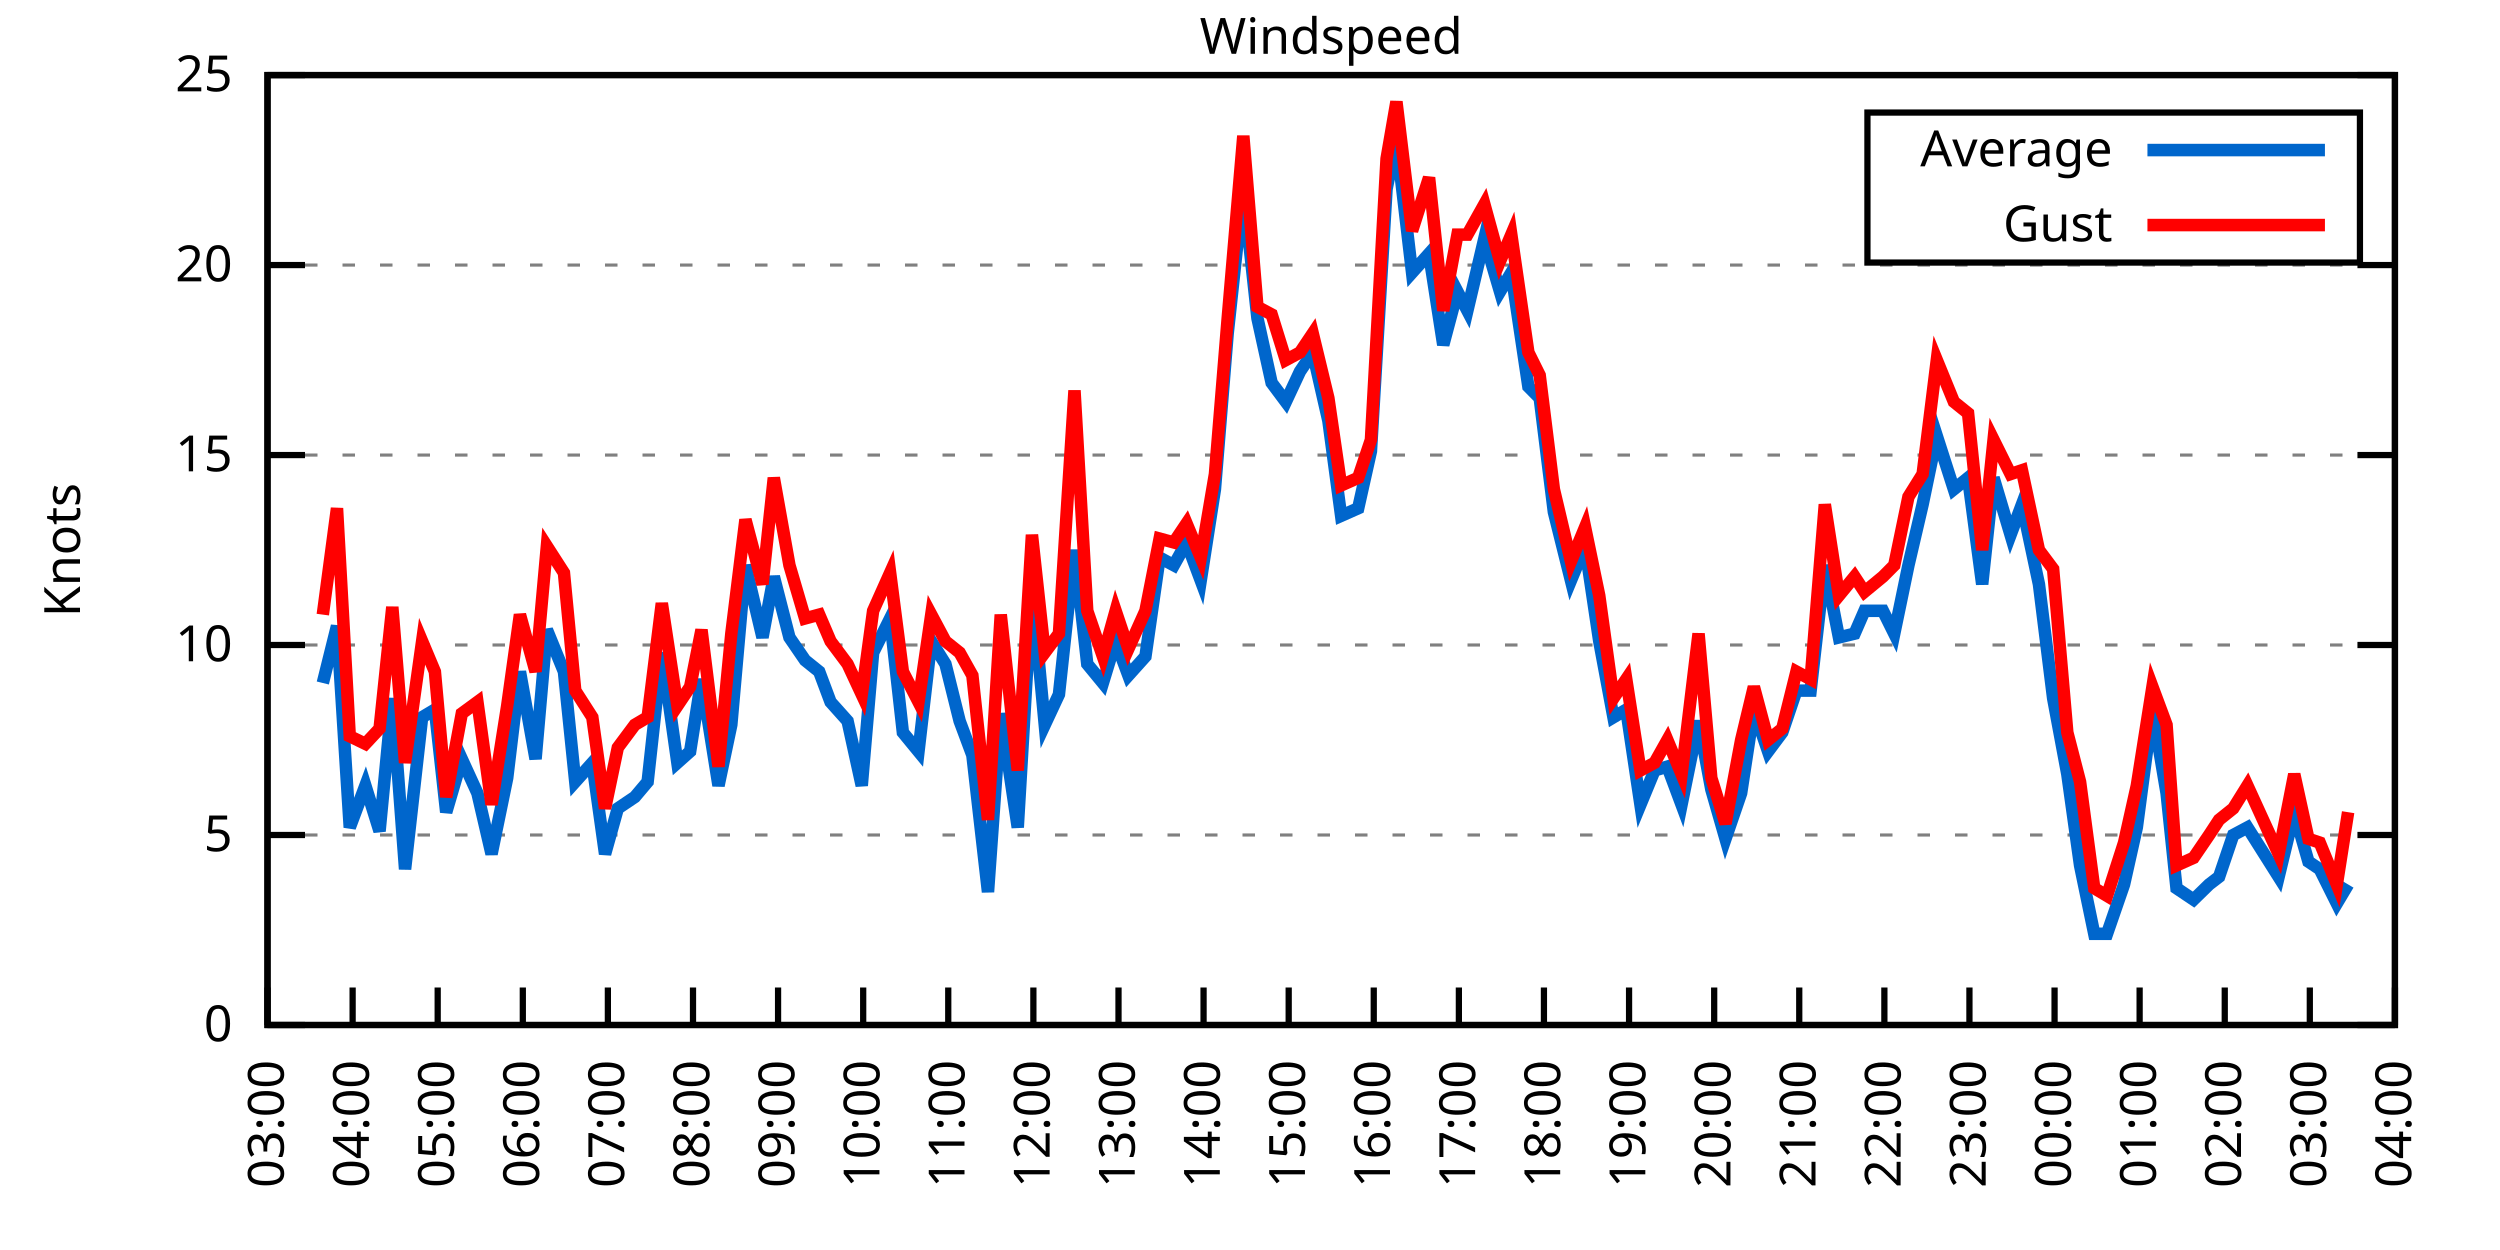
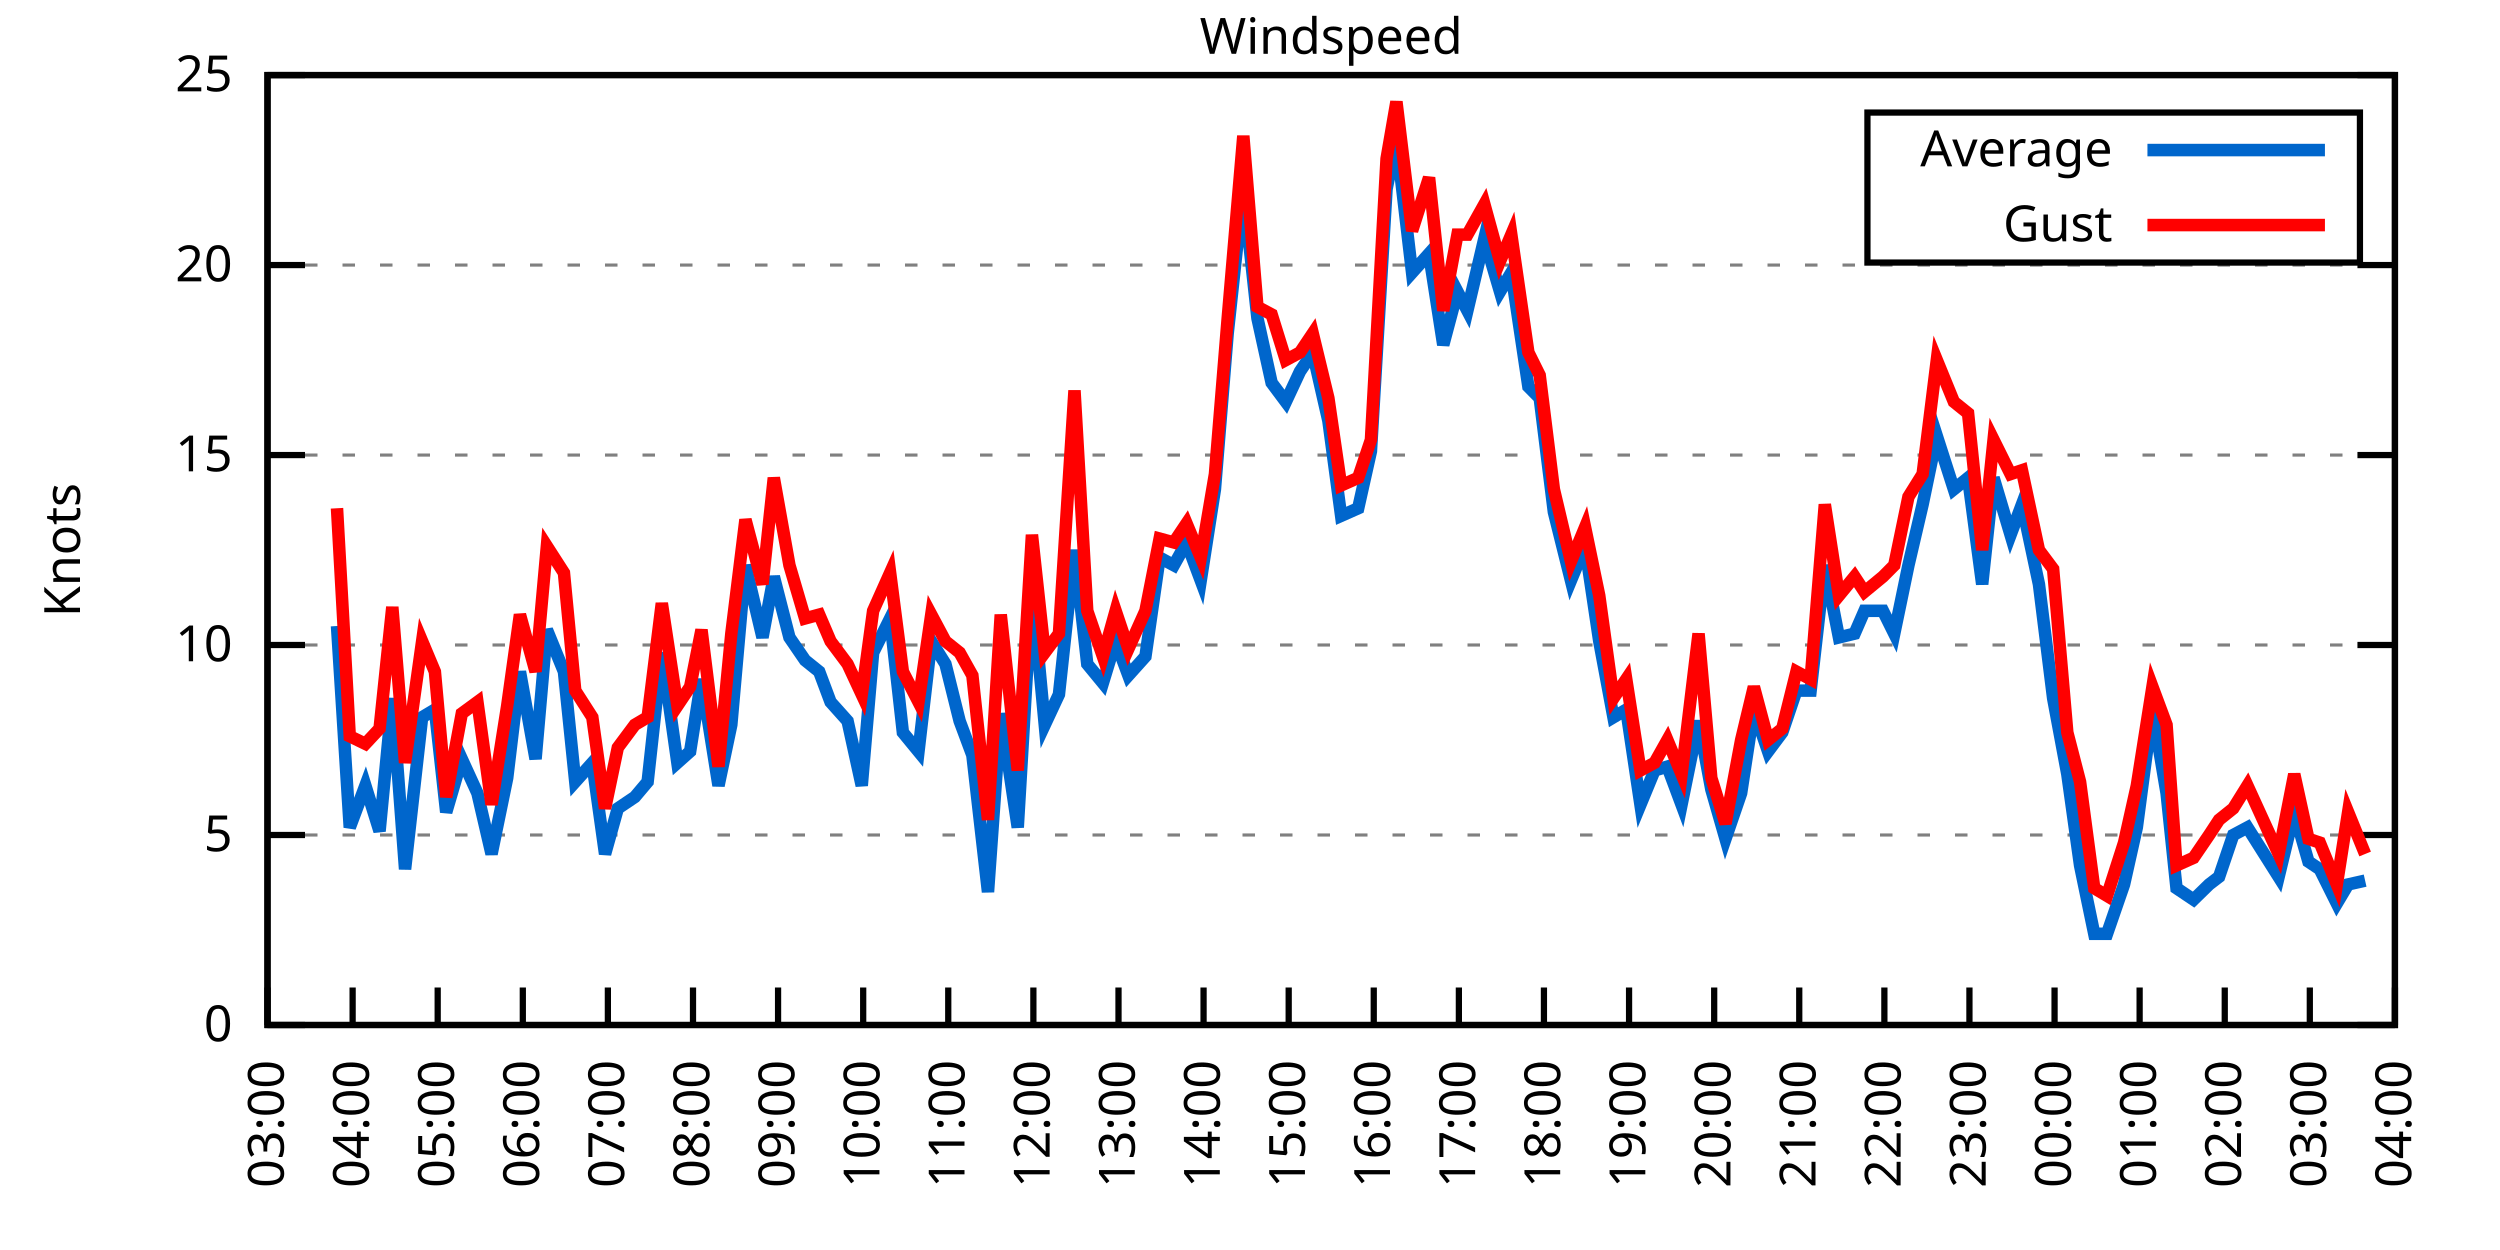
<svg xmlns="http://www.w3.org/2000/svg" xmlns:xlink="http://www.w3.org/1999/xlink" width="400" height="200" viewBox="0 0 400 200">
  <g id="gnuplot_canvas">
    <rect x="0" y="0" width="400" height="200" fill="none" />
    <defs>
      <circle id="gpDot" r="0.5" stroke-width="0.5" stroke="currentColor" />
      <path id="gpPt0" stroke-width="0.333" stroke="currentColor" d="M-1,0 h2 M0,-1 v2" />
      <path id="gpPt1" stroke-width="0.333" stroke="currentColor" d="M-1,-1 L1,1 M1,-1 L-1,1" />
      <path id="gpPt2" stroke-width="0.333" stroke="currentColor" d="M-1,0 L1,0 M0,-1 L0,1 M-1,-1 L1,1 M-1,1 L1,-1" />
      <rect id="gpPt3" stroke-width="0.333" stroke="currentColor" x="-1" y="-1" width="2" height="2" />
      <rect id="gpPt4" stroke-width="0.333" stroke="currentColor" fill="currentColor" x="-1" y="-1" width="2" height="2" />
      <circle id="gpPt5" stroke-width="0.333" stroke="currentColor" cx="0" cy="0" r="1" />
      <use xlink:href="#gpPt5" id="gpPt6" fill="currentColor" stroke="none" />
      <path id="gpPt7" stroke-width="0.333" stroke="currentColor" d="M0,-1.33 L-1.33,0.67 L1.33,0.67 z" />
      <use xlink:href="#gpPt7" id="gpPt8" fill="currentColor" stroke="none" />
      <use xlink:href="#gpPt7" id="gpPt9" stroke="currentColor" transform="rotate(180)" />
      <use xlink:href="#gpPt9" id="gpPt10" fill="currentColor" stroke="none" />
      <use xlink:href="#gpPt3" id="gpPt11" stroke="currentColor" transform="rotate(45)" />
      <use xlink:href="#gpPt11" id="gpPt12" fill="currentColor" stroke="none" />
      <path id="gpPt13" stroke-width="0.333" stroke="currentColor" d="M0,1.330 L1.265,0.411 L0.782,-1.067 L-0.782,-1.076 L-1.265,0.411 z" />
      <use xlink:href="#gpPt13" id="gpPt14" fill="currentColor" stroke="none" />
      <filter id="textbox" filterUnits="objectBoundingBox" x="0" y="0" height="1" width="1">
        <feFlood flood-color="white" flood-opacity="1" result="bgnd" />
        <feComposite in="SourceGraphic" in2="bgnd" operator="atop" />
      </filter>
      <filter id="greybox" filterUnits="objectBoundingBox" x="0" y="0" height="1" width="1">
        <feFlood flood-color="lightgrey" flood-opacity="1" result="grey" />
        <feComposite in="SourceGraphic" in2="grey" operator="atop" />
      </filter>
    </defs>
    <g fill="none" color="white" stroke="currentColor" stroke-width="1.00" stroke-linecap="butt" stroke-linejoin="miter">
</g>
    <g fill="none" color="black" stroke="currentColor" stroke-width="1.00" stroke-linecap="butt" stroke-linejoin="miter">
      <g stroke="none" shape-rendering="crispEdges">
        <polygon fill="rgb(255, 255, 255)" points="42.80,164.00 383.18,164.00 383.18,12.02 42.80,12.02 " />
      </g>
    </g>
    <g fill="none" color="black" stroke="currentColor" stroke-width="1.00" stroke-linecap="butt" stroke-linejoin="miter">
</g>
    <g fill="none" color="black" stroke="black" stroke-width="0.50" stroke-linecap="butt" stroke-linejoin="miter">
</g>
    <g fill="none" color="gray" stroke="currentColor" stroke-width="0.50" stroke-linecap="butt" stroke-linejoin="miter">
      <path stroke="gray" stroke-dasharray="2,4" class="gridline" d="M42.80,164.00 L383.19,164.00  " />
    </g>
    <g fill="none" color="gray" stroke="gray" stroke-width="1.00" stroke-linecap="butt" stroke-linejoin="miter">
</g>
    <g fill="none" color="black" stroke="currentColor" stroke-width="1.00" stroke-linecap="butt" stroke-linejoin="miter">
      <path stroke="black" d="M42.80,164.00 L48.80,164.00 M383.19,164.00 L377.19,164.00  " />
      <g transform="translate(37.20,166.60)" stroke="none" fill="black" font-family="Sans" font-size="8.00" text-anchor="end">
        <text>
          <tspan font-family="Sans"> 0</tspan>
        </text>
      </g>
    </g>
    <g fill="none" color="black" stroke="currentColor" stroke-width="1.00" stroke-linecap="butt" stroke-linejoin="miter">
</g>
    <g fill="none" color="black" stroke="black" stroke-width="0.50" stroke-linecap="butt" stroke-linejoin="miter">
</g>
    <g fill="none" color="gray" stroke="currentColor" stroke-width="0.50" stroke-linecap="butt" stroke-linejoin="miter">
      <path stroke="gray" stroke-dasharray="2,4" class="gridline" d="M42.80,133.60 L383.19,133.60  " />
    </g>
    <g fill="none" color="gray" stroke="gray" stroke-width="1.00" stroke-linecap="butt" stroke-linejoin="miter">
</g>
    <g fill="none" color="black" stroke="currentColor" stroke-width="1.00" stroke-linecap="butt" stroke-linejoin="miter">
      <path stroke="black" d="M42.80,133.60 L48.80,133.60 M383.19,133.60 L377.19,133.60  " />
      <g transform="translate(37.20,136.20)" stroke="none" fill="black" font-family="Sans" font-size="8.00" text-anchor="end">
        <text>
          <tspan font-family="Sans"> 5</tspan>
        </text>
      </g>
    </g>
    <g fill="none" color="black" stroke="currentColor" stroke-width="1.00" stroke-linecap="butt" stroke-linejoin="miter">
</g>
    <g fill="none" color="black" stroke="black" stroke-width="0.50" stroke-linecap="butt" stroke-linejoin="miter">
</g>
    <g fill="none" color="gray" stroke="currentColor" stroke-width="0.50" stroke-linecap="butt" stroke-linejoin="miter">
      <path stroke="gray" stroke-dasharray="2,4" class="gridline" d="M42.80,103.20 L383.19,103.20  " />
    </g>
    <g fill="none" color="gray" stroke="gray" stroke-width="1.00" stroke-linecap="butt" stroke-linejoin="miter">
</g>
    <g fill="none" color="black" stroke="currentColor" stroke-width="1.00" stroke-linecap="butt" stroke-linejoin="miter">
      <path stroke="black" d="M42.80,103.20 L48.80,103.20 M383.19,103.20 L377.19,103.20  " />
      <g transform="translate(37.20,105.80)" stroke="none" fill="black" font-family="Sans" font-size="8.00" text-anchor="end">
        <text>
          <tspan font-family="Sans"> 10</tspan>
        </text>
      </g>
    </g>
    <g fill="none" color="black" stroke="currentColor" stroke-width="1.00" stroke-linecap="butt" stroke-linejoin="miter">
</g>
    <g fill="none" color="black" stroke="black" stroke-width="0.50" stroke-linecap="butt" stroke-linejoin="miter">
</g>
    <g fill="none" color="gray" stroke="currentColor" stroke-width="0.50" stroke-linecap="butt" stroke-linejoin="miter">
      <path stroke="gray" stroke-dasharray="2,4" class="gridline" d="M42.80,72.81 L383.19,72.81  " />
    </g>
    <g fill="none" color="gray" stroke="gray" stroke-width="1.00" stroke-linecap="butt" stroke-linejoin="miter">
</g>
    <g fill="none" color="black" stroke="currentColor" stroke-width="1.00" stroke-linecap="butt" stroke-linejoin="miter">
      <path stroke="black" d="M42.80,72.81 L48.80,72.81 M383.19,72.81 L377.19,72.81  " />
      <g transform="translate(37.20,75.41)" stroke="none" fill="black" font-family="Sans" font-size="8.00" text-anchor="end">
        <text>
          <tspan font-family="Sans"> 15</tspan>
        </text>
      </g>
    </g>
    <g fill="none" color="black" stroke="currentColor" stroke-width="1.00" stroke-linecap="butt" stroke-linejoin="miter">
</g>
    <g fill="none" color="black" stroke="black" stroke-width="0.50" stroke-linecap="butt" stroke-linejoin="miter">
</g>
    <g fill="none" color="gray" stroke="currentColor" stroke-width="0.50" stroke-linecap="butt" stroke-linejoin="miter">
      <path stroke="gray" stroke-dasharray="2,4" class="gridline" d="M42.80,42.41 L383.19,42.41  " />
    </g>
    <g fill="none" color="gray" stroke="gray" stroke-width="1.00" stroke-linecap="butt" stroke-linejoin="miter">
</g>
    <g fill="none" color="black" stroke="currentColor" stroke-width="1.00" stroke-linecap="butt" stroke-linejoin="miter">
      <path stroke="black" d="M42.80,42.41 L48.80,42.41 M383.19,42.41 L377.19,42.41  " />
      <g transform="translate(37.20,45.01)" stroke="none" fill="black" font-family="Sans" font-size="8.00" text-anchor="end">
        <text>
          <tspan font-family="Sans"> 20</tspan>
        </text>
      </g>
    </g>
    <g fill="none" color="black" stroke="currentColor" stroke-width="1.00" stroke-linecap="butt" stroke-linejoin="miter">
</g>
    <g fill="none" color="black" stroke="black" stroke-width="0.50" stroke-linecap="butt" stroke-linejoin="miter">
</g>
    <g fill="none" color="gray" stroke="currentColor" stroke-width="0.50" stroke-linecap="butt" stroke-linejoin="miter">
      <path stroke="gray" stroke-dasharray="2,4" class="gridline" d="M42.80,12.01 L383.19,12.01  " />
    </g>
    <g fill="none" color="gray" stroke="gray" stroke-width="1.00" stroke-linecap="butt" stroke-linejoin="miter">
</g>
    <g fill="none" color="black" stroke="currentColor" stroke-width="1.00" stroke-linecap="butt" stroke-linejoin="miter">
      <path stroke="black" d="M42.80,12.01 L48.80,12.01 M383.19,12.01 L377.19,12.01  " />
      <g transform="translate(37.20,14.61)" stroke="none" fill="black" font-family="Sans" font-size="8.00" text-anchor="end">
        <text>
          <tspan font-family="Sans"> 25</tspan>
        </text>
      </g>
    </g>
    <g fill="none" color="black" stroke="currentColor" stroke-width="1.00" stroke-linecap="butt" stroke-linejoin="miter">
      <path stroke="black" d="M42.80,164.00 L42.80,158.00  " />
      <g transform="translate(45.40,169.60) rotate(270.00)" stroke="none" fill="black" font-family="Sans" font-size="8.00" text-anchor="end">
        <text>
          <tspan font-family="Sans">03:00</tspan>
        </text>
      </g>
    </g>
    <g fill="none" color="black" stroke="currentColor" stroke-width="1.00" stroke-linecap="butt" stroke-linejoin="miter">
      <path stroke="black" d="M56.42,164.00 L56.42,158.00  " />
      <g transform="translate(59.02,169.60) rotate(270.00)" stroke="none" fill="black" font-family="Sans" font-size="8.00" text-anchor="end">
        <text>
          <tspan font-family="Sans">04:00</tspan>
        </text>
      </g>
    </g>
    <g fill="none" color="black" stroke="currentColor" stroke-width="1.00" stroke-linecap="butt" stroke-linejoin="miter">
      <path stroke="black" d="M70.03,164.00 L70.03,158.00  " />
      <g transform="translate(72.63,169.60) rotate(270.00)" stroke="none" fill="black" font-family="Sans" font-size="8.00" text-anchor="end">
        <text>
          <tspan font-family="Sans">05:00</tspan>
        </text>
      </g>
    </g>
    <g fill="none" color="black" stroke="currentColor" stroke-width="1.00" stroke-linecap="butt" stroke-linejoin="miter">
      <path stroke="black" d="M83.65,164.00 L83.65,158.00  " />
      <g transform="translate(86.25,169.60) rotate(270.00)" stroke="none" fill="black" font-family="Sans" font-size="8.00" text-anchor="end">
        <text>
          <tspan font-family="Sans">06:00</tspan>
        </text>
      </g>
    </g>
    <g fill="none" color="black" stroke="currentColor" stroke-width="1.00" stroke-linecap="butt" stroke-linejoin="miter">
      <path stroke="black" d="M97.26,164.00 L97.26,158.00  " />
      <g transform="translate(99.86,169.60) rotate(270.00)" stroke="none" fill="black" font-family="Sans" font-size="8.00" text-anchor="end">
        <text>
          <tspan font-family="Sans">07:00</tspan>
        </text>
      </g>
    </g>
    <g fill="none" color="black" stroke="currentColor" stroke-width="1.00" stroke-linecap="butt" stroke-linejoin="miter">
      <path stroke="black" d="M110.88,164.00 L110.88,158.00  " />
      <g transform="translate(113.48,169.60) rotate(270.00)" stroke="none" fill="black" font-family="Sans" font-size="8.00" text-anchor="end">
        <text>
          <tspan font-family="Sans">08:00</tspan>
        </text>
      </g>
    </g>
    <g fill="none" color="black" stroke="currentColor" stroke-width="1.00" stroke-linecap="butt" stroke-linejoin="miter">
      <path stroke="black" d="M124.49,164.00 L124.49,158.00  " />
      <g transform="translate(127.09,169.60) rotate(270.00)" stroke="none" fill="black" font-family="Sans" font-size="8.00" text-anchor="end">
        <text>
          <tspan font-family="Sans">09:00</tspan>
        </text>
      </g>
    </g>
    <g fill="none" color="black" stroke="currentColor" stroke-width="1.00" stroke-linecap="butt" stroke-linejoin="miter">
      <path stroke="black" d="M138.11,164.00 L138.11,158.00  " />
      <g transform="translate(140.71,169.60) rotate(270.00)" stroke="none" fill="black" font-family="Sans" font-size="8.00" text-anchor="end">
        <text>
          <tspan font-family="Sans">10:00</tspan>
        </text>
      </g>
    </g>
    <g fill="none" color="black" stroke="currentColor" stroke-width="1.00" stroke-linecap="butt" stroke-linejoin="miter">
      <path stroke="black" d="M151.72,164.00 L151.72,158.00  " />
      <g transform="translate(154.32,169.60) rotate(270.00)" stroke="none" fill="black" font-family="Sans" font-size="8.00" text-anchor="end">
        <text>
          <tspan font-family="Sans">11:00</tspan>
        </text>
      </g>
    </g>
    <g fill="none" color="black" stroke="currentColor" stroke-width="1.00" stroke-linecap="butt" stroke-linejoin="miter">
      <path stroke="black" d="M165.34,164.00 L165.34,158.00  " />
      <g transform="translate(167.94,169.60) rotate(270.00)" stroke="none" fill="black" font-family="Sans" font-size="8.00" text-anchor="end">
        <text>
          <tspan font-family="Sans">12:00</tspan>
        </text>
      </g>
    </g>
    <g fill="none" color="black" stroke="currentColor" stroke-width="1.00" stroke-linecap="butt" stroke-linejoin="miter">
      <path stroke="black" d="M178.96,164.00 L178.96,158.00  " />
      <g transform="translate(181.56,169.60) rotate(270.00)" stroke="none" fill="black" font-family="Sans" font-size="8.00" text-anchor="end">
        <text>
          <tspan font-family="Sans">13:00</tspan>
        </text>
      </g>
    </g>
    <g fill="none" color="black" stroke="currentColor" stroke-width="1.00" stroke-linecap="butt" stroke-linejoin="miter">
      <path stroke="black" d="M192.57,164.00 L192.57,158.00  " />
      <g transform="translate(195.17,169.60) rotate(270.00)" stroke="none" fill="black" font-family="Sans" font-size="8.00" text-anchor="end">
        <text>
          <tspan font-family="Sans">14:00</tspan>
        </text>
      </g>
    </g>
    <g fill="none" color="black" stroke="currentColor" stroke-width="1.00" stroke-linecap="butt" stroke-linejoin="miter">
      <path stroke="black" d="M206.19,164.00 L206.19,158.00  " />
      <g transform="translate(208.79,169.60) rotate(270.00)" stroke="none" fill="black" font-family="Sans" font-size="8.00" text-anchor="end">
        <text>
          <tspan font-family="Sans">15:00</tspan>
        </text>
      </g>
    </g>
    <g fill="none" color="black" stroke="currentColor" stroke-width="1.00" stroke-linecap="butt" stroke-linejoin="miter">
      <path stroke="black" d="M219.80,164.00 L219.80,158.00  " />
      <g transform="translate(222.40,169.60) rotate(270.00)" stroke="none" fill="black" font-family="Sans" font-size="8.00" text-anchor="end">
        <text>
          <tspan font-family="Sans">16:00</tspan>
        </text>
      </g>
    </g>
    <g fill="none" color="black" stroke="currentColor" stroke-width="1.00" stroke-linecap="butt" stroke-linejoin="miter">
      <path stroke="black" d="M233.42,164.00 L233.42,158.00  " />
      <g transform="translate(236.02,169.60) rotate(270.00)" stroke="none" fill="black" font-family="Sans" font-size="8.00" text-anchor="end">
        <text>
          <tspan font-family="Sans">17:00</tspan>
        </text>
      </g>
    </g>
    <g fill="none" color="black" stroke="currentColor" stroke-width="1.00" stroke-linecap="butt" stroke-linejoin="miter">
      <path stroke="black" d="M247.03,164.00 L247.03,158.00  " />
      <g transform="translate(249.63,169.60) rotate(270.00)" stroke="none" fill="black" font-family="Sans" font-size="8.00" text-anchor="end">
        <text>
          <tspan font-family="Sans">18:00</tspan>
        </text>
      </g>
    </g>
    <g fill="none" color="black" stroke="currentColor" stroke-width="1.00" stroke-linecap="butt" stroke-linejoin="miter">
      <path stroke="black" d="M260.65,164.00 L260.65,158.00  " />
      <g transform="translate(263.25,169.60) rotate(270.00)" stroke="none" fill="black" font-family="Sans" font-size="8.00" text-anchor="end">
        <text>
          <tspan font-family="Sans">19:00</tspan>
        </text>
      </g>
    </g>
    <g fill="none" color="black" stroke="currentColor" stroke-width="1.00" stroke-linecap="butt" stroke-linejoin="miter">
      <path stroke="black" d="M274.27,164.00 L274.27,158.00  " />
      <g transform="translate(276.87,169.60) rotate(270.00)" stroke="none" fill="black" font-family="Sans" font-size="8.00" text-anchor="end">
        <text>
          <tspan font-family="Sans">20:00</tspan>
        </text>
      </g>
    </g>
    <g fill="none" color="black" stroke="currentColor" stroke-width="1.00" stroke-linecap="butt" stroke-linejoin="miter">
      <path stroke="black" d="M287.88,164.00 L287.88,158.00  " />
      <g transform="translate(290.48,169.60) rotate(270.00)" stroke="none" fill="black" font-family="Sans" font-size="8.00" text-anchor="end">
        <text>
          <tspan font-family="Sans">21:00</tspan>
        </text>
      </g>
    </g>
    <g fill="none" color="black" stroke="currentColor" stroke-width="1.00" stroke-linecap="butt" stroke-linejoin="miter">
      <path stroke="black" d="M301.50,164.00 L301.50,158.00  " />
      <g transform="translate(304.10,169.60) rotate(270.00)" stroke="none" fill="black" font-family="Sans" font-size="8.00" text-anchor="end">
        <text>
          <tspan font-family="Sans">22:00</tspan>
        </text>
      </g>
    </g>
    <g fill="none" color="black" stroke="currentColor" stroke-width="1.00" stroke-linecap="butt" stroke-linejoin="miter">
      <path stroke="black" d="M315.11,164.00 L315.11,158.00  " />
      <g transform="translate(317.71,169.60) rotate(270.00)" stroke="none" fill="black" font-family="Sans" font-size="8.00" text-anchor="end">
        <text>
          <tspan font-family="Sans">23:00</tspan>
        </text>
      </g>
    </g>
    <g fill="none" color="black" stroke="currentColor" stroke-width="1.00" stroke-linecap="butt" stroke-linejoin="miter">
      <path stroke="black" d="M328.73,164.00 L328.73,158.00  " />
      <g transform="translate(331.33,169.60) rotate(270.00)" stroke="none" fill="black" font-family="Sans" font-size="8.00" text-anchor="end">
        <text>
          <tspan font-family="Sans">00:00</tspan>
        </text>
      </g>
    </g>
    <g fill="none" color="black" stroke="currentColor" stroke-width="1.00" stroke-linecap="butt" stroke-linejoin="miter">
      <path stroke="black" d="M342.34,164.00 L342.34,158.00  " />
      <g transform="translate(344.94,169.60) rotate(270.00)" stroke="none" fill="black" font-family="Sans" font-size="8.00" text-anchor="end">
        <text>
          <tspan font-family="Sans">01:00</tspan>
        </text>
      </g>
    </g>
    <g fill="none" color="black" stroke="currentColor" stroke-width="1.00" stroke-linecap="butt" stroke-linejoin="miter">
      <path stroke="black" d="M355.96,164.00 L355.96,158.00  " />
      <g transform="translate(358.56,169.60) rotate(270.00)" stroke="none" fill="black" font-family="Sans" font-size="8.00" text-anchor="end">
        <text>
          <tspan font-family="Sans">02:00</tspan>
        </text>
      </g>
    </g>
    <g fill="none" color="black" stroke="currentColor" stroke-width="1.00" stroke-linecap="butt" stroke-linejoin="miter">
      <path stroke="black" d="M369.57,164.00 L369.57,158.00  " />
      <g transform="translate(372.17,169.60) rotate(270.00)" stroke="none" fill="black" font-family="Sans" font-size="8.00" text-anchor="end">
        <text>
          <tspan font-family="Sans">03:00</tspan>
        </text>
      </g>
    </g>
    <g fill="none" color="black" stroke="currentColor" stroke-width="1.00" stroke-linecap="butt" stroke-linejoin="miter">
      <path stroke="black" d="M383.19,164.00 L383.19,158.00  " />
      <g transform="translate(385.79,169.60) rotate(270.00)" stroke="none" fill="black" font-family="Sans" font-size="8.00" text-anchor="end">
        <text>
          <tspan font-family="Sans">04:00</tspan>
        </text>
      </g>
    </g>
    <g fill="none" color="black" stroke="currentColor" stroke-width="1.00" stroke-linecap="butt" stroke-linejoin="miter">
</g>
    <g fill="none" color="black" stroke="currentColor" stroke-width="1.00" stroke-linecap="butt" stroke-linejoin="miter">
      <path stroke="black" d="M42.80,12.01 L42.80,164.00 L383.19,164.00 L383.19,12.01 L42.80,12.01 Z  " />
    </g>
    <g fill="none" color="black" stroke="currentColor" stroke-width="1.00" stroke-linecap="butt" stroke-linejoin="miter">
</g>
    <g fill="none" color="black" stroke="currentColor" stroke-width="1.00" stroke-linecap="butt" stroke-linejoin="miter">
      <path stroke="black" d="M298.79,42.01 L298.79,18.01 L377.59,18.01 L377.59,42.01 L298.79,42.01 Z  " />
    </g>
    <g id="Windspeed_plot_1">
      <g fill="none" color="white" stroke="black" stroke-width="2.00" stroke-linecap="butt" stroke-linejoin="miter">
</g>
      <g fill="none" color="black" stroke="currentColor" stroke-width="2.00" stroke-linecap="butt" stroke-linejoin="miter">
        <g transform="translate(337.99,26.61)" stroke="none" fill="black" font-family="Sans" font-size="8.00" text-anchor="end">
          <text>
            <tspan font-family="Sans">Average</tspan>
          </text>
        </g>
      </g>
      <g fill="none" color="black" stroke="currentColor" stroke-width="2.00" stroke-linecap="butt" stroke-linejoin="miter">
-         <path stroke="rgb(  0, 102, 204)" d="M343.59,24.01 L371.99,24.01 M51.65,109.28 L53.92,100.16 L55.96,132.39 L58.46,125.70 L60.73,132.99 L62.77,111.72   L64.81,139.07 L67.54,114.76 L69.58,113.54 L71.39,129.95 L73.89,121.44 L76.39,126.91 L78.65,136.64 L81.15,124.48   L83.19,107.46 L85.69,121.44 L87.50,100.77 L90.23,107.46 L92.04,125.09 L94.77,122.05 L96.81,136.64 L98.85,129.35   L101.57,127.52 L103.62,125.09 L105.89,104.42 L108.38,122.05 L110.42,120.23 L112.24,108.68 L114.96,125.70 L117.01,115.97   L119.27,90.44 L122.00,101.99 L123.81,92.26 L126.31,101.99 L128.81,105.64 L131.07,107.46 L132.89,112.32 L135.61,115.36   L137.88,125.70 L139.70,104.42 L142.42,98.95 L144.46,117.19 L146.96,120.23 L149.00,102.60 L151.27,106.24 L153.54,115.36   L155.58,120.83 L158.08,142.72 L160.12,114.15 L162.84,132.39 L165.11,94.08 L167.16,115.97 L169.43,111.11 L171.92,88.00   L173.96,106.24 L176.46,109.28 L178.50,102.60 L180.54,108.07 L183.27,105.03 L185.54,89.22 L187.81,90.44 L189.85,86.79   L192.12,92.87 L194.39,78.28 L196.43,53.35 L198.93,30.25 L201.19,50.92 L203.46,61.25 L205.73,64.29 L208.00,59.43   L210.04,56.39 L212.54,67.33 L214.58,82.53 L217.31,81.32 L219.35,72.20 L221.85,30.25 L223.43,22.35 L225.93,43.62   L228.65,40.58 L230.92,55.18 L233.19,46.66 L234.78,49.70 L237.50,38.15 L240.00,46.66 L241.81,43.62 L244.54,61.86   L246.35,63.69 L248.62,81.93 L251.35,92.87 L253.61,87.40 L255.88,102.60 L258.15,114.76 L260.20,113.54 L262.47,128.74   L264.73,123.27 L266.78,122.66 L269.05,128.74 L271.77,115.36 L273.81,126.31 L276.08,134.21 L278.58,126.91 L280.62,113.54   L282.89,120.23 L285.16,117.19 L287.43,110.50 L289.70,110.50 L291.97,90.44 L294.23,101.99 L296.73,101.38 L298.32,97.73   L301.27,97.73 L303.08,101.38 L305.35,90.44 L307.62,80.71 L309.89,69.77 L312.62,78.28 L314.89,76.45 L317.15,93.48   L318.97,76.45 L321.69,85.57 L323.51,80.71 L326.23,93.48 L328.50,111.72 L330.77,123.87 L332.81,138.47 L335.08,149.41   L337.12,149.41 L339.85,141.51 L341.89,132.39 L344.39,113.54 L346.65,126.91 L348.24,142.11 L350.97,143.94 L353.46,141.51   L355.05,140.29 L357.32,133.60 L359.59,132.39 L364.58,140.29 L367.08,129.95 L369.35,137.86 L371.16,139.07 L373.89,144.55   L375.70,141.51  " />
+         <path stroke="rgb(  0, 102, 204)" d="M343.59,24.01 L371.99,24.01 M53.92,100.16 L55.96,132.39 L58.46,125.70 L60.73,132.99 L62.77,111.72 L64.81,139.07   L67.54,114.76 L69.58,113.54 L71.39,129.95 L73.89,121.44 L76.39,126.91 L78.65,136.64 L81.15,124.48 L83.19,107.46   L85.69,121.44 L87.50,100.77 L90.23,107.46 L92.04,125.09 L94.77,122.05 L96.81,136.64 L98.85,129.35 L101.57,127.52   L103.62,125.09 L105.89,104.42 L108.38,122.05 L110.42,120.23 L112.24,108.68 L114.96,125.70 L117.01,115.97 L119.27,90.44   L122.00,101.99 L123.81,92.26 L126.31,101.99 L128.81,105.64 L131.07,107.46 L132.89,112.32 L135.61,115.36 L137.88,125.70   L139.70,104.42 L142.42,98.95 L144.46,117.19 L146.96,120.23 L149.00,102.60 L151.27,106.24 L153.54,115.36 L155.58,120.83   L158.08,142.72 L160.12,114.15 L162.84,132.39 L165.11,94.08 L167.16,115.97 L169.43,111.11 L171.92,88.00 L173.96,106.24   L176.46,109.28 L178.50,102.60 L180.54,108.07 L183.27,105.03 L185.54,89.22 L187.81,90.44 L189.85,86.79 L192.12,92.87   L194.39,78.28 L196.43,53.35 L198.93,30.25 L201.19,50.92 L203.46,61.25 L205.73,64.29 L208.00,59.43 L210.04,56.39   L212.54,67.33 L214.58,82.53 L217.31,81.32 L219.35,72.20 L221.85,30.25 L223.43,22.35 L225.93,43.62 L228.65,40.58   L230.92,55.18 L233.19,46.66 L234.78,49.70 L237.50,38.15 L240.00,46.66 L241.81,43.62 L244.54,61.86 L246.35,63.69   L248.62,81.93 L251.35,92.87 L253.61,87.40 L255.88,102.60 L258.15,114.76 L260.20,113.54 L262.47,128.74 L264.73,123.27   L266.78,122.66 L269.05,128.74 L271.77,115.36 L273.81,126.31 L276.08,134.21 L278.58,126.91 L280.62,113.54 L282.89,120.23   L285.16,117.19 L287.43,110.50 L289.70,110.50 L291.97,90.44 L294.23,101.99 L296.73,101.38 L298.32,97.73 L301.27,97.73   L303.08,101.38 L305.35,90.44 L307.62,80.71 L309.89,69.77 L312.62,78.28 L314.89,76.45 L317.15,93.48 L318.97,76.45   L321.69,85.57 L323.51,80.71 L326.23,93.48 L328.50,111.72 L330.77,123.87 L332.81,138.47 L335.08,149.41 L337.12,149.41   L339.85,141.51 L341.89,132.39 L344.39,113.54 L346.65,126.91 L348.24,142.11 L350.97,143.94 L353.46,141.51 L355.05,140.29   L357.32,133.60 L359.59,132.39 L364.58,140.29 L367.08,129.95 L369.35,137.86 L371.16,139.07 L373.89,144.55 L375.70,141.51   L378.42,140.90  " />
      </g>
    </g>
    <g id="Windspeed_plot_2">
      <g fill="none" color="black" stroke="currentColor" stroke-width="2.00" stroke-linecap="butt" stroke-linejoin="miter">
        <g transform="translate(337.99,38.61)" stroke="none" fill="black" font-family="Sans" font-size="8.00" text-anchor="end">
          <text>
            <tspan font-family="Sans">Gust</tspan>
          </text>
        </g>
      </g>
      <g fill="none" color="black" stroke="currentColor" stroke-width="2.00" stroke-linecap="butt" stroke-linejoin="miter">
-         <path stroke="rgb(255,   0,   0)" d="M343.59,36.01 L371.99,36.01 M51.65,98.34 L53.92,81.32 L55.96,117.80 L58.46,119.01 L60.73,116.58 L62.77,97.12   L64.81,122.05 L67.54,102.60 L69.58,107.46 L71.39,127.52 L73.89,114.15 L76.39,112.32 L78.65,128.74 L81.15,112.93   L83.19,98.34 L85.69,107.46 L87.50,87.40 L90.23,91.65 L92.04,110.50 L94.77,114.76 L96.81,129.35 L98.85,119.62   L101.57,115.97 L103.62,114.76 L105.89,96.52 L108.38,112.93 L110.42,109.89 L112.24,100.77 L114.96,122.66 L117.01,101.38   L119.27,83.14 L122.00,93.48 L123.81,76.45 L126.31,90.44 L128.81,98.95 L131.07,98.34 L132.89,102.60 L135.61,106.24   L137.88,111.11 L139.70,97.73 L142.42,91.65 L144.46,107.46 L146.96,112.32 L149.00,98.34 L151.27,102.60 L153.54,104.42   L155.58,108.07 L158.08,131.17 L160.12,98.34 L162.84,123.27 L165.11,85.57 L167.16,104.42 L169.43,101.38 L171.92,62.47   L173.96,97.73 L176.46,105.03 L178.50,97.73 L180.54,103.81 L183.27,97.73 L185.54,86.18 L187.81,86.79 L189.85,83.75   L192.12,89.22 L194.39,75.85 L196.43,50.92 L198.93,21.74 L201.19,49.10 L203.46,50.31 L205.73,57.61 L208.00,56.39   L210.04,53.35 L212.54,63.69 L214.58,77.67 L217.31,76.45 L219.35,70.37 L221.85,25.39 L223.43,16.27 L225.93,36.94   L228.65,28.42 L230.92,49.70 L233.19,37.54 L234.78,37.54 L237.50,32.68 L240.00,41.80 L241.81,37.54 L244.54,56.39   L246.35,60.04 L248.62,78.28 L251.35,89.83 L253.61,84.36 L255.88,95.30 L258.15,111.72 L260.20,108.68 L262.47,123.27   L264.73,122.05 L266.78,118.40 L269.05,123.87 L271.77,101.38 L273.81,124.48 L276.08,131.78 L278.58,118.40 L280.62,109.89   L282.89,118.40 L285.16,116.58 L287.43,107.46 L289.70,108.68 L291.97,80.71 L294.23,95.30 L296.73,92.26 L298.32,94.69   L301.27,92.26 L303.08,90.44 L305.35,79.49 L307.62,75.85 L309.89,57.61 L312.62,64.29 L314.89,66.12 L317.15,88.00   L318.97,70.37 L321.69,75.85 L323.51,75.24 L326.23,88.00 L328.50,91.04 L330.77,117.19 L332.81,125.09 L335.08,142.11   L337.12,143.33 L339.85,134.82 L341.89,125.70 L344.39,109.89 L346.65,115.97 L348.24,138.47 L350.97,137.25 L353.46,133.60   L355.05,131.17 L357.32,129.35 L359.59,125.70 L364.58,136.64 L367.08,123.87 L369.35,134.21 L371.16,134.82 L373.89,141.51   L375.70,129.95  " />
+         <path stroke="rgb(255,   0,   0)" d="M343.59,36.01 L371.99,36.01 M53.92,81.32 L55.96,117.80 L58.46,119.01 L60.73,116.58 L62.77,97.12 L64.81,122.05   L67.54,102.60 L69.58,107.46 L71.39,127.52 L73.89,114.15 L76.39,112.32 L78.65,128.74 L81.15,112.93 L83.19,98.34   L85.69,107.46 L87.50,87.40 L90.23,91.65 L92.04,110.50 L94.77,114.76 L96.81,129.35 L98.85,119.62 L101.57,115.97   L103.62,114.76 L105.89,96.52 L108.38,112.93 L110.42,109.89 L112.24,100.77 L114.96,122.66 L117.01,101.38 L119.27,83.14   L122.00,93.48 L123.81,76.45 L126.31,90.44 L128.81,98.95 L131.07,98.34 L132.89,102.60 L135.61,106.24 L137.88,111.11   L139.70,97.73 L142.42,91.65 L144.46,107.46 L146.96,112.32 L149.00,98.34 L151.27,102.60 L153.54,104.42 L155.58,108.07   L158.08,131.17 L160.12,98.34 L162.84,123.27 L165.11,85.57 L167.16,104.42 L169.43,101.38 L171.92,62.47 L173.96,97.73   L176.46,105.03 L178.50,97.73 L180.54,103.81 L183.27,97.73 L185.54,86.18 L187.81,86.79 L189.85,83.75 L192.12,89.22   L194.39,75.85 L196.43,50.92 L198.93,21.74 L201.19,49.10 L203.46,50.31 L205.73,57.61 L208.00,56.39 L210.04,53.35   L212.54,63.69 L214.58,77.67 L217.31,76.45 L219.35,70.37 L221.85,25.39 L223.43,16.27 L225.93,36.94 L228.65,28.42   L230.92,49.70 L233.19,37.54 L234.78,37.54 L237.50,32.68 L240.00,41.80 L241.81,37.54 L244.54,56.39 L246.35,60.04   L248.62,78.28 L251.35,89.83 L253.61,84.36 L255.88,95.30 L258.15,111.72 L260.20,108.68 L262.47,123.27 L264.73,122.05   L266.78,118.40 L269.05,123.87 L271.77,101.38 L273.81,124.48 L276.08,131.78 L278.58,118.40 L280.62,109.89 L282.89,118.40   L285.16,116.58 L287.43,107.46 L289.70,108.68 L291.97,80.71 L294.23,95.30 L296.73,92.26 L298.32,94.69 L301.27,92.26   L303.08,90.44 L305.35,79.49 L307.62,75.85 L309.89,57.61 L312.62,64.29 L314.89,66.12 L317.15,88.00 L318.97,70.37   L321.69,75.85 L323.51,75.24 L326.23,88.00 L328.50,91.04 L330.77,117.19 L332.81,125.09 L335.08,142.11 L337.12,143.33   L339.85,134.82 L341.89,125.70 L344.39,109.89 L346.65,115.97 L348.24,138.47 L350.97,137.25 L353.46,133.60 L355.05,131.17   L357.32,129.35 L359.59,125.70 L364.58,136.64 L367.08,123.87 L369.35,134.21 L371.16,134.82 L373.89,141.51 L375.70,129.95   L378.42,136.64  " />
      </g>
    </g>
    <g fill="none" color="black" stroke="currentColor" stroke-width="2.00" stroke-linecap="butt" stroke-linejoin="miter">
</g>
    <g fill="none" color="black" stroke="black" stroke-width="1.00" stroke-linecap="butt" stroke-linejoin="miter">
</g>
    <g fill="none" color="black" stroke="currentColor" stroke-width="1.00" stroke-linecap="butt" stroke-linejoin="miter">
      <path stroke="black" d="M42.80,12.01 L42.80,164.00 L383.19,164.00 L383.19,12.01 L42.80,12.01 Z  " />
      <g transform="translate(12.80,88.01) rotate(270.00)" stroke="none" fill="black" font-family="Sans" font-size="8.00" text-anchor="middle">
        <text>
          <tspan font-family="Sans">Knots</tspan>
        </text>
      </g>
    </g>
    <g fill="none" color="black" stroke="currentColor" stroke-width="1.00" stroke-linecap="butt" stroke-linejoin="miter">
</g>
    <g fill="none" color="black" stroke="currentColor" stroke-width="1.00" stroke-linecap="butt" stroke-linejoin="miter">
      <g transform="translate(212.99,8.61)" stroke="none" fill="black" font-family="Sans" font-size="8.00" text-anchor="middle">
        <text>
          <tspan font-family="Sans">Windspeed</tspan>
        </text>
      </g>
    </g>
    <g fill="none" color="black" stroke="currentColor" stroke-width="1.00" stroke-linecap="butt" stroke-linejoin="miter">
</g>
  </g>
</svg>
